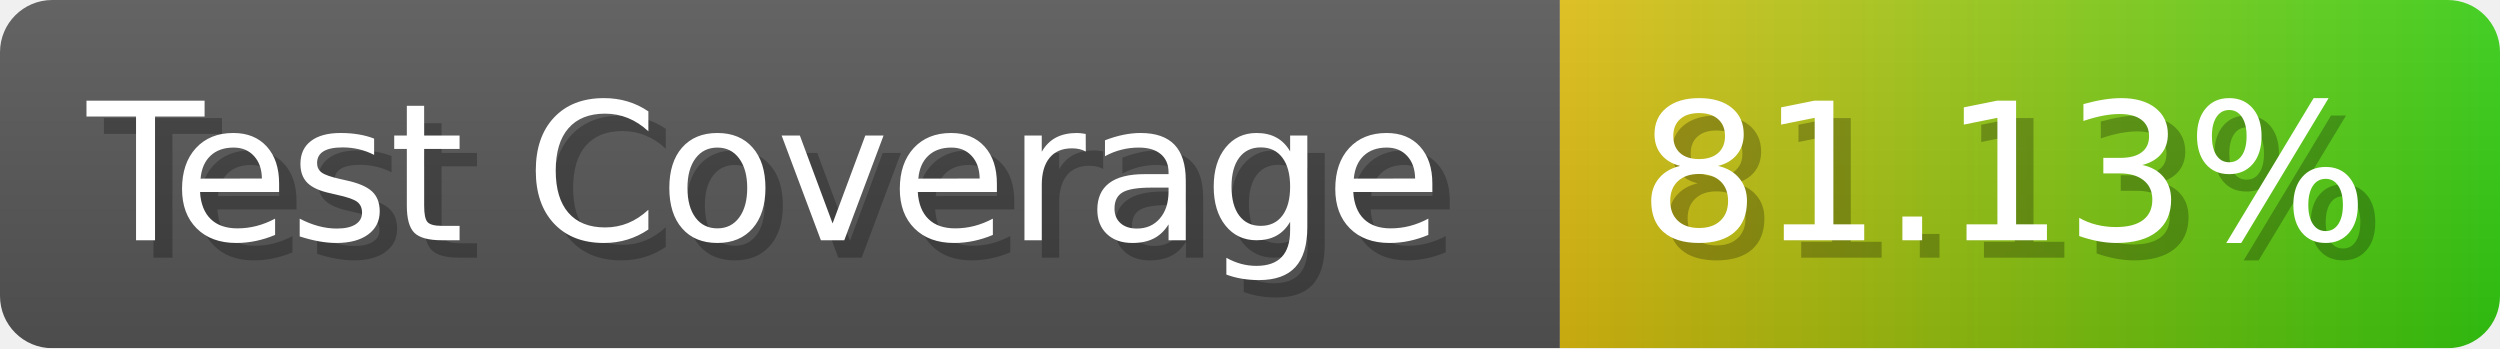
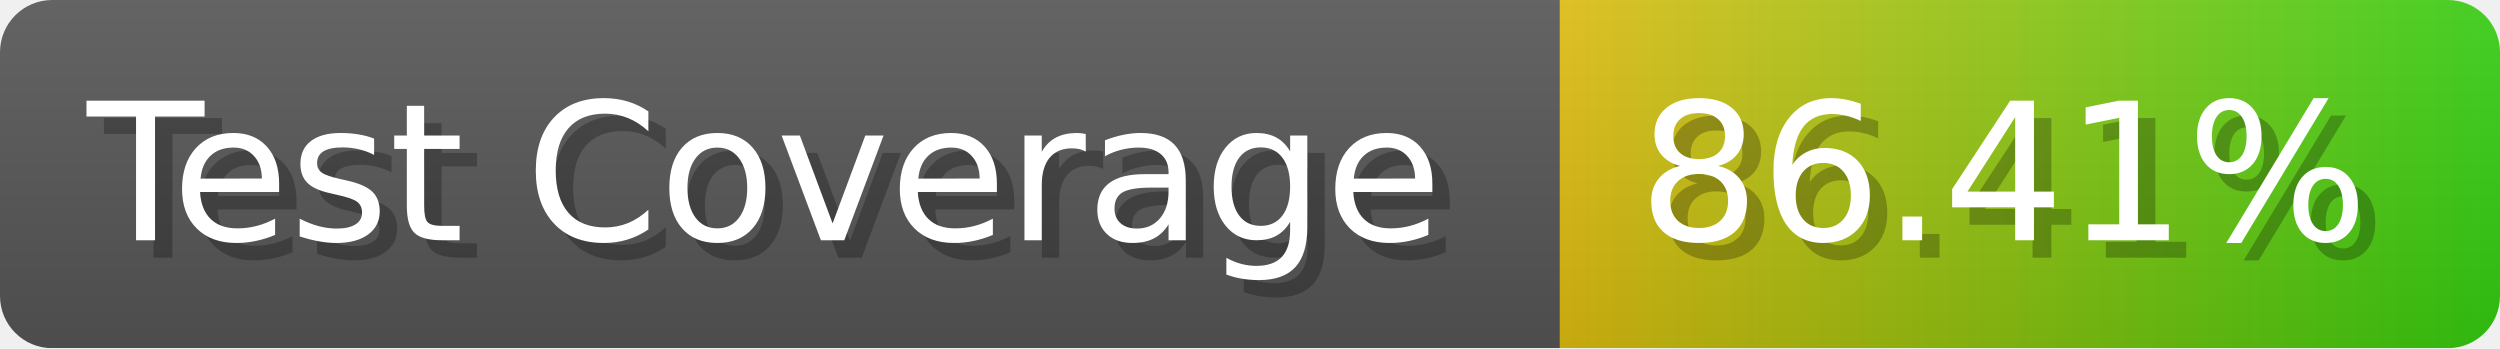
- <svg xmlns="http://www.w3.org/2000/svg" width="143.6" height="20" viewBox="0 0 1436 200" role="img" aria-label="Test Coverage: 81.13%">
+ <svg xmlns="http://www.w3.org/2000/svg" width="143.6" height="20" viewBox="0 0 1436 200" role="img" aria-label="Test Coverage: 86.41%">
  <linearGradient id="a" x2="0" y2="100%">
    <stop offset="0" stop-opacity=".1" stop-color="#EEE" />
    <stop offset="1" stop-opacity=".1" />
  </linearGradient>
  <mask id="m">
    <rect width="1436" height="200" rx="30" fill="#FFF" />
  </mask>
  <g mask="url(#m)">
    <rect width="896" height="200" fill="#555" />
    <rect width="540" height="200" fill="url(#x)" x="896" />
    <rect width="1436" height="200" fill="url(#a)" />
  </g>
  <g aria-hidden="true" fill="#fff" text-anchor="start" font-family="Verdana,DejaVu Sans,sans-serif" font-size="110">
    <text x="60" y="148" textLength="796" fill="#000" opacity="0.25">Test Coverage</text>
    <text x="50" y="138" textLength="796">Test Coverage</text>
-     <text x="951" y="148" textLength="440" fill="#000" opacity="0.25">81.13%</text>
-     <text x="941" y="138" textLength="440">81.13%</text>
+     <text x="951" y="148" textLength="440" fill="#000" opacity="0.25">86.41%</text>
+     <text x="941" y="138" textLength="440">86.41%</text>
  </g>
  <linearGradient id="x" x1="0%" y1="0%" x2="100%" y2="0%">
    <stop offset="0%" style="stop-color:#DB1" />
    <stop offset="100%" style="stop-color:#3C1" />
  </linearGradient>
</svg>
